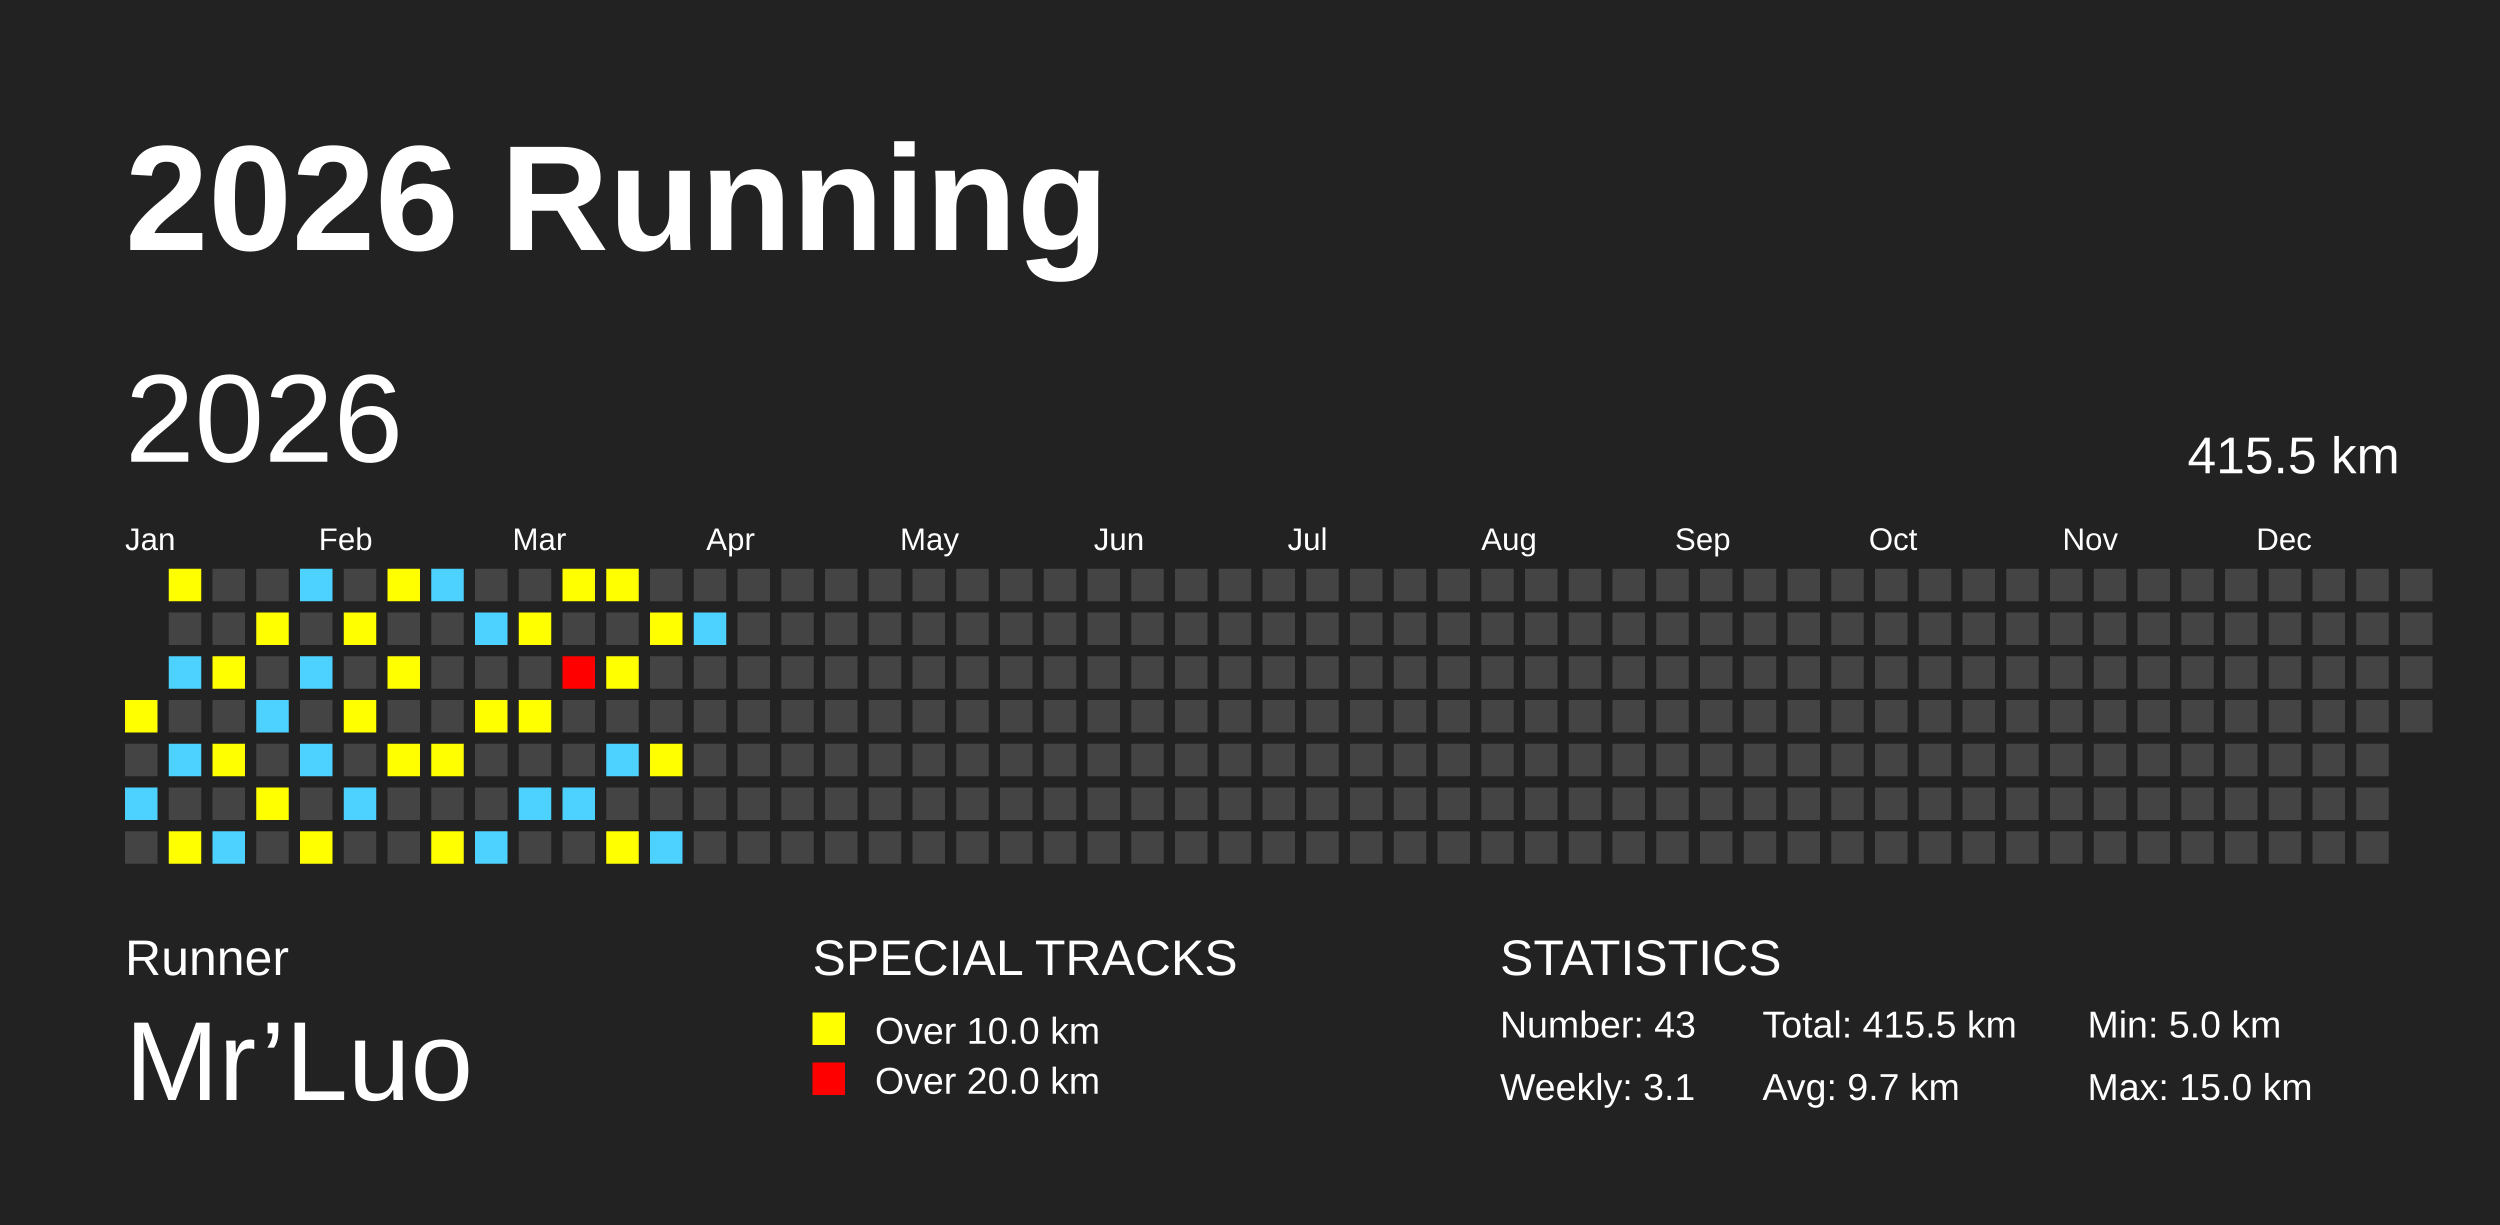
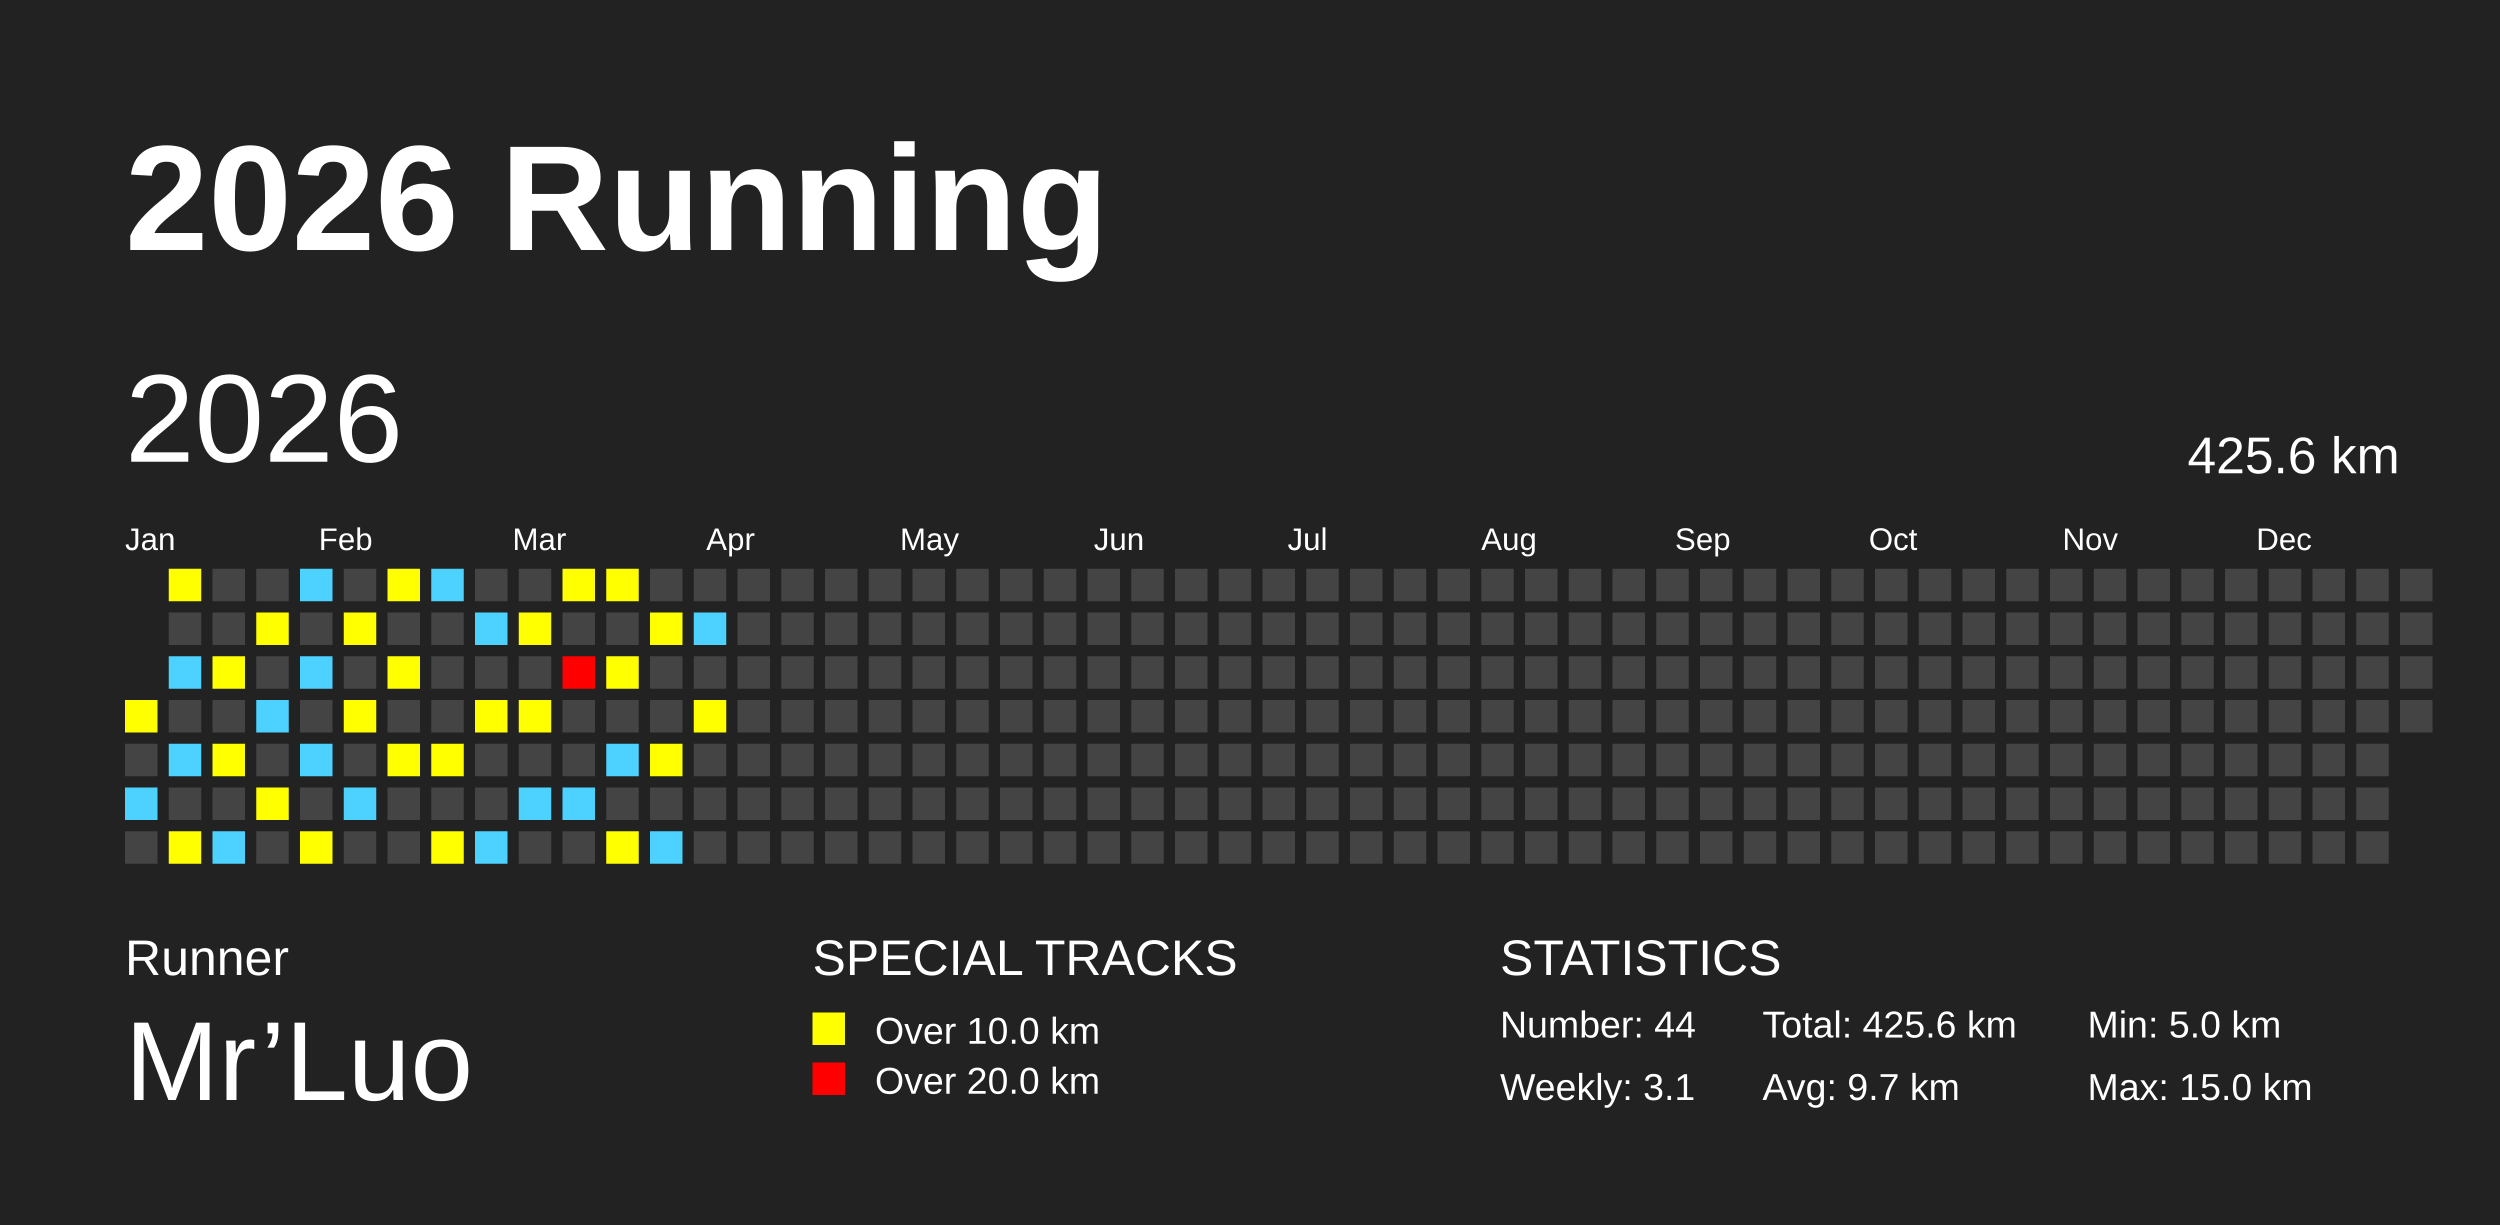
<svg xmlns="http://www.w3.org/2000/svg" baseProfile="full" height="98mm" version="1.1" viewBox="0,0,200,98" width="200mm">
  <defs />
  <rect fill="#222222" height="98" width="200" x="0" y="0" />
  <text fill="#FFFFFF" style="font-size:12px; font-family:Arial; font-weight:bold;" x="10" y="20">2026 Running</text>
  <text fill="#FFFFFF" style="font-size:4px; font-family:Arial" x="10" y="78">Runner</text>
  <text fill="#FFFFFF" style="font-size:9px; font-family:Arial" x="10" y="88">Mr’Luo</text>
  <text fill="#FFFFFF" style="font-size:4px; font-family:Arial" x="65" y="78">SPECIAL TRACKS</text>
  <rect fill="yellow" height="2.6" width="2.6" x="65" y="81" />
  <text fill="#FFFFFF" style="font-size:3px; font-family:Arial" x="70" y="83.5">Over 10.0 km</text>
  <rect fill="red" height="2.6" width="2.6" x="65" y="85" />
  <text fill="#FFFFFF" style="font-size:3px; font-family:Arial" x="70" y="87.5">Over 20.0 km</text>
  <text fill="#FFFFFF" style="font-size:4px; font-family:Arial" x="120" y="78">STATISTICS</text>
-   <text fill="#FFFFFF" style="font-size:3px; font-family:Arial" x="120" y="83">Number: 43</text>
+   <text fill="#FFFFFF" style="font-size:3px; font-family:Arial" x="120" y="83">Number: 44</text>
  <text fill="#FFFFFF" style="font-size:3px; font-family:Arial" x="120" y="88">Weekly: 3.1</text>
-   <text fill="#FFFFFF" style="font-size:3px; font-family:Arial" x="141" y="83">Total: 415.5 km</text>
+   <text fill="#FFFFFF" style="font-size:3px; font-family:Arial" x="141" y="83">Total: 425.6 km</text>
  <text fill="#FFFFFF" style="font-size:3px; font-family:Arial" x="141" y="88">Avg: 9.7 km</text>
  <text fill="#FFFFFF" style="font-size:3px; font-family:Arial" x="167" y="83">Min: 5.0 km</text>
  <text fill="#FFFFFF" style="font-size:3px; font-family:Arial" x="167" y="88">Max: 15.0 km</text>
  <text dominant-baseline="hanging" fill="#FFFFFF" style="font-size:10.0px; font-family:Arial;" x="10" y="30">2026</text>
-   <text dominant-baseline="hanging" fill="#FFFFFF" style="font-size:4.125px; font-family:Arial;" x="175" y="35">415.5 km</text>
+   <text dominant-baseline="hanging" fill="#FFFFFF" style="font-size:4.125px; font-family:Arial;" x="175" y="35">425.6 km</text>
  <text fill="#FFFFFF" style="font-size:2.5px; font-family:Arial" x="10.0" y="44">Jan</text>
  <text fill="#FFFFFF" style="font-size:2.5px; font-family:Arial" x="25.5" y="44">Feb</text>
  <text fill="#FFFFFF" style="font-size:2.5px; font-family:Arial" x="41.0" y="44">Mar</text>
  <text fill="#FFFFFF" style="font-size:2.5px; font-family:Arial" x="56.5" y="44">Apr</text>
  <text fill="#FFFFFF" style="font-size:2.5px; font-family:Arial" x="72.0" y="44">May</text>
  <text fill="#FFFFFF" style="font-size:2.5px; font-family:Arial" x="87.5" y="44">Jun</text>
  <text fill="#FFFFFF" style="font-size:2.5px; font-family:Arial" x="103.0" y="44">Jul</text>
  <text fill="#FFFFFF" style="font-size:2.5px; font-family:Arial" x="118.5" y="44">Aug</text>
  <text fill="#FFFFFF" style="font-size:2.5px; font-family:Arial" x="134.0" y="44">Sep</text>
  <text fill="#FFFFFF" style="font-size:2.5px; font-family:Arial" x="149.5" y="44">Oct</text>
  <text fill="#FFFFFF" style="font-size:2.5px; font-family:Arial" x="165.0" y="44">Nov</text>
  <text fill="#FFFFFF" style="font-size:2.5px; font-family:Arial" x="180.5" y="44">Dec</text>
  <rect fill="yellow" height="2.6" width="2.6" x="10.0" y="56.0" />
  <rect fill="#444444" height="2.6" width="2.6" x="10.0" y="59.5" />
  <rect fill="#4DD2FF" height="2.6" width="2.6" x="10.0" y="63.0" />
  <rect fill="#444444" height="2.6" width="2.6" x="10.0" y="66.5" />
  <rect fill="yellow" height="2.6" width="2.6" x="13.5" y="45.5" />
  <rect fill="#444444" height="2.6" width="2.6" x="13.5" y="49.0" />
  <rect fill="#4DD2FF" height="2.6" width="2.6" x="13.5" y="52.5" />
  <rect fill="#444444" height="2.6" width="2.6" x="13.5" y="56.0" />
  <rect fill="#4DD2FF" height="2.6" width="2.6" x="13.5" y="59.5" />
  <rect fill="#444444" height="2.6" width="2.6" x="13.5" y="63.0" />
  <rect fill="yellow" height="2.6" width="2.6" x="13.5" y="66.5" />
  <rect fill="#444444" height="2.6" width="2.6" x="17.0" y="45.5" />
  <rect fill="#444444" height="2.6" width="2.6" x="17.0" y="49.0" />
  <rect fill="yellow" height="2.6" width="2.6" x="17.0" y="52.5" />
  <rect fill="#444444" height="2.6" width="2.6" x="17.0" y="56.0" />
  <rect fill="yellow" height="2.6" width="2.6" x="17.0" y="59.5" />
  <rect fill="#444444" height="2.6" width="2.6" x="17.0" y="63.0" />
  <rect fill="#4DD2FF" height="2.6" width="2.6" x="17.0" y="66.5" />
  <rect fill="#444444" height="2.6" width="2.6" x="20.5" y="45.5" />
  <rect fill="yellow" height="2.6" width="2.6" x="20.5" y="49.0" />
  <rect fill="#444444" height="2.6" width="2.6" x="20.5" y="52.5" />
  <rect fill="#4DD2FF" height="2.6" width="2.6" x="20.5" y="56.0" />
  <rect fill="#444444" height="2.6" width="2.6" x="20.5" y="59.5" />
  <rect fill="yellow" height="2.6" width="2.6" x="20.5" y="63.0" />
  <rect fill="#444444" height="2.6" width="2.6" x="20.5" y="66.5" />
  <rect fill="#4DD2FF" height="2.6" width="2.6" x="24.0" y="45.5" />
  <rect fill="#444444" height="2.6" width="2.6" x="24.0" y="49.0" />
  <rect fill="#4DD2FF" height="2.6" width="2.6" x="24.0" y="52.5" />
  <rect fill="#444444" height="2.6" width="2.6" x="24.0" y="56.0" />
  <rect fill="#4DD2FF" height="2.6" width="2.6" x="24.0" y="59.5" />
  <rect fill="#444444" height="2.6" width="2.6" x="24.0" y="63.0" />
  <rect fill="yellow" height="2.6" width="2.6" x="24.0" y="66.5" />
  <rect fill="#444444" height="2.6" width="2.6" x="27.5" y="45.5" />
  <rect fill="yellow" height="2.6" width="2.6" x="27.5" y="49.0" />
  <rect fill="#444444" height="2.6" width="2.6" x="27.5" y="52.5" />
  <rect fill="yellow" height="2.6" width="2.6" x="27.5" y="56.0" />
  <rect fill="#444444" height="2.6" width="2.6" x="27.5" y="59.5" />
  <rect fill="#4DD2FF" height="2.6" width="2.6" x="27.5" y="63.0" />
  <rect fill="#444444" height="2.6" width="2.6" x="27.5" y="66.5" />
  <rect fill="yellow" height="2.6" width="2.6" x="31.0" y="45.5" />
  <rect fill="#444444" height="2.6" width="2.6" x="31.0" y="49.0" />
  <rect fill="yellow" height="2.6" width="2.6" x="31.0" y="52.5" />
  <rect fill="#444444" height="2.6" width="2.6" x="31.0" y="56.0" />
  <rect fill="yellow" height="2.6" width="2.6" x="31.0" y="59.5" />
  <rect fill="#444444" height="2.6" width="2.6" x="31.0" y="63.0" />
  <rect fill="#444444" height="2.6" width="2.6" x="31.0" y="66.5" />
  <rect fill="#4DD2FF" height="2.6" width="2.6" x="34.5" y="45.5" />
  <rect fill="#444444" height="2.6" width="2.6" x="34.5" y="49.0" />
  <rect fill="#444444" height="2.6" width="2.6" x="34.5" y="52.5" />
  <rect fill="#444444" height="2.6" width="2.6" x="34.5" y="56.0" />
  <rect fill="yellow" height="2.6" width="2.6" x="34.5" y="59.5" />
  <rect fill="#444444" height="2.6" width="2.6" x="34.5" y="63.0" />
  <rect fill="yellow" height="2.6" width="2.6" x="34.5" y="66.5" />
  <rect fill="#444444" height="2.6" width="2.6" x="38.0" y="45.5" />
  <rect fill="#4DD2FF" height="2.6" width="2.6" x="38.0" y="49.0" />
  <rect fill="#444444" height="2.6" width="2.6" x="38.0" y="52.5" />
  <rect fill="yellow" height="2.6" width="2.6" x="38.0" y="56.0" />
  <rect fill="#444444" height="2.6" width="2.6" x="38.0" y="59.5" />
  <rect fill="#444444" height="2.6" width="2.6" x="38.0" y="63.0" />
  <rect fill="#4DD2FF" height="2.6" width="2.6" x="38.0" y="66.5" />
  <rect fill="#444444" height="2.6" width="2.6" x="41.5" y="45.5" />
  <rect fill="yellow" height="2.6" width="2.6" x="41.5" y="49.0" />
  <rect fill="#444444" height="2.6" width="2.6" x="41.5" y="52.5" />
  <rect fill="yellow" height="2.6" width="2.6" x="41.5" y="56.0" />
  <rect fill="#444444" height="2.6" width="2.6" x="41.5" y="59.5" />
  <rect fill="#4DD2FF" height="2.6" width="2.6" x="41.5" y="63.0" />
  <rect fill="#444444" height="2.6" width="2.6" x="41.5" y="66.5" />
  <rect fill="yellow" height="2.6" width="2.6" x="45.0" y="45.5" />
  <rect fill="#444444" height="2.6" width="2.6" x="45.0" y="49.0" />
  <rect fill="red" height="2.6" width="2.6" x="45.0" y="52.5" />
  <rect fill="#444444" height="2.6" width="2.6" x="45.0" y="56.0" />
  <rect fill="#444444" height="2.6" width="2.6" x="45.0" y="59.5" />
  <rect fill="#4DD2FF" height="2.6" width="2.6" x="45.0" y="63.0" />
  <rect fill="#444444" height="2.6" width="2.6" x="45.0" y="66.5" />
  <rect fill="yellow" height="2.6" width="2.6" x="48.5" y="45.5" />
  <rect fill="#444444" height="2.6" width="2.6" x="48.5" y="49.0" />
  <rect fill="yellow" height="2.6" width="2.6" x="48.5" y="52.5" />
  <rect fill="#444444" height="2.6" width="2.6" x="48.5" y="56.0" />
  <rect fill="#4DD2FF" height="2.6" width="2.6" x="48.5" y="59.5" />
  <rect fill="#444444" height="2.6" width="2.6" x="48.5" y="63.0" />
  <rect fill="yellow" height="2.6" width="2.6" x="48.5" y="66.5" />
  <rect fill="#444444" height="2.6" width="2.6" x="52.0" y="45.5" />
  <rect fill="yellow" height="2.6" width="2.6" x="52.0" y="49.0" />
  <rect fill="#444444" height="2.6" width="2.6" x="52.0" y="52.5" />
  <rect fill="#444444" height="2.6" width="2.6" x="52.0" y="56.0" />
  <rect fill="yellow" height="2.6" width="2.6" x="52.0" y="59.5" />
  <rect fill="#444444" height="2.6" width="2.6" x="52.0" y="63.0" />
  <rect fill="#4DD2FF" height="2.6" width="2.6" x="52.0" y="66.5" />
  <rect fill="#444444" height="2.6" width="2.6" x="55.5" y="45.5" />
  <rect fill="#4DD2FF" height="2.6" width="2.6" x="55.5" y="49.0" />
  <rect fill="#444444" height="2.6" width="2.6" x="55.5" y="52.5" />
-   <rect fill="#444444" height="2.6" width="2.6" x="55.5" y="56.0" />
+   <rect fill="yellow" height="2.6" width="2.6" x="55.5" y="56.0" />
  <rect fill="#444444" height="2.6" width="2.6" x="55.5" y="59.5" />
  <rect fill="#444444" height="2.6" width="2.6" x="55.5" y="63.0" />
  <rect fill="#444444" height="2.6" width="2.6" x="55.5" y="66.5" />
  <rect fill="#444444" height="2.6" width="2.6" x="59.0" y="45.5" />
  <rect fill="#444444" height="2.6" width="2.6" x="59.0" y="49.0" />
  <rect fill="#444444" height="2.6" width="2.6" x="59.0" y="52.5" />
  <rect fill="#444444" height="2.6" width="2.6" x="59.0" y="56.0" />
  <rect fill="#444444" height="2.6" width="2.6" x="59.0" y="59.5" />
  <rect fill="#444444" height="2.6" width="2.6" x="59.0" y="63.0" />
  <rect fill="#444444" height="2.6" width="2.6" x="59.0" y="66.5" />
  <rect fill="#444444" height="2.6" width="2.6" x="62.5" y="45.5" />
  <rect fill="#444444" height="2.6" width="2.6" x="62.5" y="49.0" />
  <rect fill="#444444" height="2.6" width="2.6" x="62.5" y="52.5" />
  <rect fill="#444444" height="2.6" width="2.6" x="62.5" y="56.0" />
  <rect fill="#444444" height="2.6" width="2.6" x="62.5" y="59.5" />
  <rect fill="#444444" height="2.6" width="2.6" x="62.5" y="63.0" />
  <rect fill="#444444" height="2.6" width="2.6" x="62.5" y="66.5" />
  <rect fill="#444444" height="2.6" width="2.6" x="66.0" y="45.5" />
  <rect fill="#444444" height="2.6" width="2.6" x="66.0" y="49.0" />
  <rect fill="#444444" height="2.6" width="2.6" x="66.0" y="52.5" />
  <rect fill="#444444" height="2.6" width="2.6" x="66.0" y="56.0" />
  <rect fill="#444444" height="2.6" width="2.6" x="66.0" y="59.5" />
  <rect fill="#444444" height="2.6" width="2.6" x="66.0" y="63.0" />
  <rect fill="#444444" height="2.6" width="2.6" x="66.0" y="66.5" />
  <rect fill="#444444" height="2.6" width="2.6" x="69.5" y="45.5" />
  <rect fill="#444444" height="2.6" width="2.6" x="69.5" y="49.0" />
  <rect fill="#444444" height="2.6" width="2.6" x="69.5" y="52.5" />
  <rect fill="#444444" height="2.6" width="2.6" x="69.5" y="56.0" />
  <rect fill="#444444" height="2.6" width="2.6" x="69.5" y="59.5" />
  <rect fill="#444444" height="2.6" width="2.6" x="69.5" y="63.0" />
  <rect fill="#444444" height="2.6" width="2.6" x="69.5" y="66.5" />
  <rect fill="#444444" height="2.6" width="2.6" x="73.0" y="45.5" />
  <rect fill="#444444" height="2.6" width="2.6" x="73.0" y="49.0" />
  <rect fill="#444444" height="2.6" width="2.6" x="73.0" y="52.5" />
  <rect fill="#444444" height="2.6" width="2.6" x="73.0" y="56.0" />
  <rect fill="#444444" height="2.6" width="2.6" x="73.0" y="59.5" />
  <rect fill="#444444" height="2.6" width="2.6" x="73.0" y="63.0" />
  <rect fill="#444444" height="2.6" width="2.6" x="73.0" y="66.5" />
  <rect fill="#444444" height="2.6" width="2.6" x="76.5" y="45.5" />
  <rect fill="#444444" height="2.6" width="2.6" x="76.5" y="49.0" />
  <rect fill="#444444" height="2.6" width="2.6" x="76.5" y="52.5" />
  <rect fill="#444444" height="2.6" width="2.6" x="76.5" y="56.0" />
  <rect fill="#444444" height="2.6" width="2.6" x="76.5" y="59.5" />
  <rect fill="#444444" height="2.6" width="2.6" x="76.5" y="63.0" />
  <rect fill="#444444" height="2.6" width="2.6" x="76.5" y="66.5" />
  <rect fill="#444444" height="2.6" width="2.6" x="80.0" y="45.5" />
  <rect fill="#444444" height="2.6" width="2.6" x="80.0" y="49.0" />
  <rect fill="#444444" height="2.6" width="2.6" x="80.0" y="52.5" />
  <rect fill="#444444" height="2.6" width="2.6" x="80.0" y="56.0" />
  <rect fill="#444444" height="2.6" width="2.6" x="80.0" y="59.5" />
  <rect fill="#444444" height="2.6" width="2.6" x="80.0" y="63.0" />
  <rect fill="#444444" height="2.6" width="2.6" x="80.0" y="66.5" />
  <rect fill="#444444" height="2.6" width="2.6" x="83.5" y="45.5" />
  <rect fill="#444444" height="2.6" width="2.6" x="83.5" y="49.0" />
  <rect fill="#444444" height="2.6" width="2.6" x="83.5" y="52.5" />
  <rect fill="#444444" height="2.6" width="2.6" x="83.5" y="56.0" />
  <rect fill="#444444" height="2.6" width="2.6" x="83.5" y="59.5" />
  <rect fill="#444444" height="2.6" width="2.6" x="83.5" y="63.0" />
  <rect fill="#444444" height="2.6" width="2.6" x="83.5" y="66.5" />
  <rect fill="#444444" height="2.6" width="2.6" x="87.0" y="45.5" />
  <rect fill="#444444" height="2.6" width="2.6" x="87.0" y="49.0" />
  <rect fill="#444444" height="2.6" width="2.6" x="87.0" y="52.5" />
  <rect fill="#444444" height="2.6" width="2.6" x="87.0" y="56.0" />
  <rect fill="#444444" height="2.6" width="2.6" x="87.0" y="59.5" />
  <rect fill="#444444" height="2.6" width="2.6" x="87.0" y="63.0" />
  <rect fill="#444444" height="2.6" width="2.6" x="87.0" y="66.5" />
  <rect fill="#444444" height="2.6" width="2.6" x="90.5" y="45.5" />
  <rect fill="#444444" height="2.6" width="2.6" x="90.5" y="49.0" />
  <rect fill="#444444" height="2.6" width="2.6" x="90.5" y="52.5" />
  <rect fill="#444444" height="2.6" width="2.6" x="90.5" y="56.0" />
  <rect fill="#444444" height="2.6" width="2.6" x="90.5" y="59.5" />
  <rect fill="#444444" height="2.6" width="2.6" x="90.5" y="63.0" />
  <rect fill="#444444" height="2.6" width="2.6" x="90.5" y="66.5" />
  <rect fill="#444444" height="2.6" width="2.6" x="94.0" y="45.5" />
  <rect fill="#444444" height="2.6" width="2.6" x="94.0" y="49.0" />
  <rect fill="#444444" height="2.6" width="2.6" x="94.0" y="52.5" />
  <rect fill="#444444" height="2.6" width="2.6" x="94.0" y="56.0" />
  <rect fill="#444444" height="2.6" width="2.6" x="94.0" y="59.5" />
  <rect fill="#444444" height="2.6" width="2.6" x="94.0" y="63.0" />
  <rect fill="#444444" height="2.6" width="2.6" x="94.0" y="66.5" />
  <rect fill="#444444" height="2.6" width="2.6" x="97.5" y="45.5" />
  <rect fill="#444444" height="2.6" width="2.6" x="97.5" y="49.0" />
  <rect fill="#444444" height="2.6" width="2.6" x="97.5" y="52.5" />
  <rect fill="#444444" height="2.6" width="2.6" x="97.5" y="56.0" />
  <rect fill="#444444" height="2.6" width="2.6" x="97.5" y="59.5" />
  <rect fill="#444444" height="2.6" width="2.6" x="97.5" y="63.0" />
  <rect fill="#444444" height="2.6" width="2.6" x="97.5" y="66.5" />
  <rect fill="#444444" height="2.6" width="2.6" x="101.0" y="45.5" />
  <rect fill="#444444" height="2.6" width="2.6" x="101.0" y="49.0" />
  <rect fill="#444444" height="2.6" width="2.6" x="101.0" y="52.5" />
  <rect fill="#444444" height="2.6" width="2.6" x="101.0" y="56.0" />
  <rect fill="#444444" height="2.6" width="2.6" x="101.0" y="59.5" />
  <rect fill="#444444" height="2.6" width="2.6" x="101.0" y="63.0" />
  <rect fill="#444444" height="2.6" width="2.6" x="101.0" y="66.5" />
  <rect fill="#444444" height="2.6" width="2.6" x="104.5" y="45.5" />
  <rect fill="#444444" height="2.6" width="2.6" x="104.5" y="49.0" />
  <rect fill="#444444" height="2.6" width="2.6" x="104.5" y="52.5" />
  <rect fill="#444444" height="2.6" width="2.6" x="104.5" y="56.0" />
  <rect fill="#444444" height="2.6" width="2.6" x="104.5" y="59.5" />
  <rect fill="#444444" height="2.6" width="2.6" x="104.5" y="63.0" />
  <rect fill="#444444" height="2.6" width="2.6" x="104.5" y="66.5" />
  <rect fill="#444444" height="2.6" width="2.6" x="108.0" y="45.5" />
  <rect fill="#444444" height="2.6" width="2.6" x="108.0" y="49.0" />
  <rect fill="#444444" height="2.6" width="2.6" x="108.0" y="52.5" />
  <rect fill="#444444" height="2.6" width="2.6" x="108.0" y="56.0" />
  <rect fill="#444444" height="2.6" width="2.6" x="108.0" y="59.5" />
  <rect fill="#444444" height="2.6" width="2.6" x="108.0" y="63.0" />
  <rect fill="#444444" height="2.6" width="2.6" x="108.0" y="66.5" />
  <rect fill="#444444" height="2.6" width="2.6" x="111.5" y="45.5" />
  <rect fill="#444444" height="2.6" width="2.6" x="111.5" y="49.0" />
  <rect fill="#444444" height="2.6" width="2.6" x="111.5" y="52.5" />
  <rect fill="#444444" height="2.6" width="2.6" x="111.5" y="56.0" />
  <rect fill="#444444" height="2.6" width="2.6" x="111.5" y="59.5" />
  <rect fill="#444444" height="2.6" width="2.6" x="111.5" y="63.0" />
  <rect fill="#444444" height="2.6" width="2.6" x="111.5" y="66.5" />
  <rect fill="#444444" height="2.6" width="2.6" x="115.0" y="45.5" />
  <rect fill="#444444" height="2.6" width="2.6" x="115.0" y="49.0" />
  <rect fill="#444444" height="2.6" width="2.6" x="115.0" y="52.5" />
  <rect fill="#444444" height="2.6" width="2.6" x="115.0" y="56.0" />
  <rect fill="#444444" height="2.6" width="2.6" x="115.0" y="59.5" />
  <rect fill="#444444" height="2.6" width="2.6" x="115.0" y="63.0" />
  <rect fill="#444444" height="2.6" width="2.6" x="115.0" y="66.5" />
  <rect fill="#444444" height="2.6" width="2.6" x="118.5" y="45.5" />
  <rect fill="#444444" height="2.6" width="2.6" x="118.5" y="49.0" />
  <rect fill="#444444" height="2.6" width="2.6" x="118.5" y="52.5" />
  <rect fill="#444444" height="2.6" width="2.6" x="118.5" y="56.0" />
  <rect fill="#444444" height="2.6" width="2.6" x="118.5" y="59.5" />
  <rect fill="#444444" height="2.6" width="2.6" x="118.5" y="63.0" />
  <rect fill="#444444" height="2.6" width="2.6" x="118.5" y="66.5" />
  <rect fill="#444444" height="2.6" width="2.6" x="122.0" y="45.5" />
  <rect fill="#444444" height="2.6" width="2.6" x="122.0" y="49.0" />
  <rect fill="#444444" height="2.6" width="2.6" x="122.0" y="52.5" />
  <rect fill="#444444" height="2.6" width="2.6" x="122.0" y="56.0" />
  <rect fill="#444444" height="2.6" width="2.6" x="122.0" y="59.5" />
  <rect fill="#444444" height="2.6" width="2.6" x="122.0" y="63.0" />
  <rect fill="#444444" height="2.6" width="2.6" x="122.0" y="66.5" />
  <rect fill="#444444" height="2.6" width="2.6" x="125.5" y="45.5" />
  <rect fill="#444444" height="2.6" width="2.6" x="125.5" y="49.0" />
  <rect fill="#444444" height="2.6" width="2.6" x="125.5" y="52.5" />
  <rect fill="#444444" height="2.6" width="2.6" x="125.5" y="56.0" />
  <rect fill="#444444" height="2.6" width="2.6" x="125.5" y="59.5" />
  <rect fill="#444444" height="2.6" width="2.6" x="125.5" y="63.0" />
  <rect fill="#444444" height="2.6" width="2.6" x="125.5" y="66.5" />
  <rect fill="#444444" height="2.6" width="2.6" x="129.0" y="45.5" />
  <rect fill="#444444" height="2.6" width="2.6" x="129.0" y="49.0" />
  <rect fill="#444444" height="2.6" width="2.6" x="129.0" y="52.5" />
  <rect fill="#444444" height="2.6" width="2.6" x="129.0" y="56.0" />
  <rect fill="#444444" height="2.6" width="2.6" x="129.0" y="59.5" />
  <rect fill="#444444" height="2.6" width="2.6" x="129.0" y="63.0" />
  <rect fill="#444444" height="2.6" width="2.6" x="129.0" y="66.5" />
  <rect fill="#444444" height="2.6" width="2.6" x="132.5" y="45.5" />
  <rect fill="#444444" height="2.6" width="2.6" x="132.5" y="49.0" />
  <rect fill="#444444" height="2.6" width="2.6" x="132.5" y="52.5" />
  <rect fill="#444444" height="2.6" width="2.6" x="132.5" y="56.0" />
  <rect fill="#444444" height="2.6" width="2.6" x="132.5" y="59.5" />
  <rect fill="#444444" height="2.6" width="2.6" x="132.5" y="63.0" />
  <rect fill="#444444" height="2.6" width="2.6" x="132.5" y="66.5" />
  <rect fill="#444444" height="2.6" width="2.6" x="136.0" y="45.5" />
  <rect fill="#444444" height="2.6" width="2.6" x="136.0" y="49.0" />
  <rect fill="#444444" height="2.6" width="2.6" x="136.0" y="52.5" />
  <rect fill="#444444" height="2.6" width="2.6" x="136.0" y="56.0" />
  <rect fill="#444444" height="2.6" width="2.6" x="136.0" y="59.5" />
  <rect fill="#444444" height="2.6" width="2.6" x="136.0" y="63.0" />
  <rect fill="#444444" height="2.6" width="2.6" x="136.0" y="66.5" />
  <rect fill="#444444" height="2.6" width="2.6" x="139.5" y="45.5" />
  <rect fill="#444444" height="2.6" width="2.6" x="139.5" y="49.0" />
  <rect fill="#444444" height="2.6" width="2.6" x="139.5" y="52.5" />
  <rect fill="#444444" height="2.6" width="2.6" x="139.5" y="56.0" />
  <rect fill="#444444" height="2.6" width="2.6" x="139.5" y="59.5" />
  <rect fill="#444444" height="2.6" width="2.6" x="139.5" y="63.0" />
  <rect fill="#444444" height="2.6" width="2.6" x="139.5" y="66.5" />
  <rect fill="#444444" height="2.6" width="2.6" x="143.0" y="45.5" />
  <rect fill="#444444" height="2.6" width="2.6" x="143.0" y="49.0" />
  <rect fill="#444444" height="2.6" width="2.6" x="143.0" y="52.5" />
  <rect fill="#444444" height="2.6" width="2.6" x="143.0" y="56.0" />
  <rect fill="#444444" height="2.6" width="2.6" x="143.0" y="59.5" />
  <rect fill="#444444" height="2.6" width="2.6" x="143.0" y="63.0" />
  <rect fill="#444444" height="2.6" width="2.6" x="143.0" y="66.5" />
  <rect fill="#444444" height="2.6" width="2.6" x="146.5" y="45.5" />
  <rect fill="#444444" height="2.6" width="2.6" x="146.5" y="49.0" />
  <rect fill="#444444" height="2.6" width="2.6" x="146.5" y="52.5" />
  <rect fill="#444444" height="2.6" width="2.6" x="146.5" y="56.0" />
  <rect fill="#444444" height="2.6" width="2.6" x="146.5" y="59.5" />
  <rect fill="#444444" height="2.6" width="2.6" x="146.5" y="63.0" />
  <rect fill="#444444" height="2.6" width="2.6" x="146.5" y="66.5" />
  <rect fill="#444444" height="2.6" width="2.6" x="150.0" y="45.5" />
  <rect fill="#444444" height="2.6" width="2.6" x="150.0" y="49.0" />
  <rect fill="#444444" height="2.6" width="2.6" x="150.0" y="52.5" />
  <rect fill="#444444" height="2.6" width="2.6" x="150.0" y="56.0" />
  <rect fill="#444444" height="2.6" width="2.6" x="150.0" y="59.5" />
  <rect fill="#444444" height="2.6" width="2.6" x="150.0" y="63.0" />
  <rect fill="#444444" height="2.6" width="2.6" x="150.0" y="66.5" />
  <rect fill="#444444" height="2.6" width="2.6" x="153.5" y="45.5" />
  <rect fill="#444444" height="2.6" width="2.6" x="153.5" y="49.0" />
  <rect fill="#444444" height="2.6" width="2.6" x="153.5" y="52.5" />
  <rect fill="#444444" height="2.6" width="2.6" x="153.5" y="56.0" />
  <rect fill="#444444" height="2.6" width="2.6" x="153.5" y="59.5" />
  <rect fill="#444444" height="2.6" width="2.6" x="153.5" y="63.0" />
  <rect fill="#444444" height="2.6" width="2.6" x="153.5" y="66.5" />
  <rect fill="#444444" height="2.6" width="2.6" x="157.0" y="45.5" />
  <rect fill="#444444" height="2.6" width="2.6" x="157.0" y="49.0" />
  <rect fill="#444444" height="2.6" width="2.6" x="157.0" y="52.5" />
  <rect fill="#444444" height="2.6" width="2.6" x="157.0" y="56.0" />
  <rect fill="#444444" height="2.6" width="2.6" x="157.0" y="59.5" />
  <rect fill="#444444" height="2.6" width="2.6" x="157.0" y="63.0" />
  <rect fill="#444444" height="2.6" width="2.6" x="157.0" y="66.5" />
  <rect fill="#444444" height="2.6" width="2.6" x="160.5" y="45.5" />
  <rect fill="#444444" height="2.6" width="2.6" x="160.5" y="49.0" />
  <rect fill="#444444" height="2.6" width="2.6" x="160.5" y="52.5" />
  <rect fill="#444444" height="2.6" width="2.6" x="160.5" y="56.0" />
  <rect fill="#444444" height="2.6" width="2.6" x="160.5" y="59.5" />
  <rect fill="#444444" height="2.6" width="2.6" x="160.5" y="63.0" />
  <rect fill="#444444" height="2.6" width="2.6" x="160.5" y="66.5" />
  <rect fill="#444444" height="2.6" width="2.6" x="164.0" y="45.5" />
  <rect fill="#444444" height="2.6" width="2.6" x="164.0" y="49.0" />
  <rect fill="#444444" height="2.6" width="2.6" x="164.0" y="52.5" />
  <rect fill="#444444" height="2.6" width="2.6" x="164.0" y="56.0" />
  <rect fill="#444444" height="2.6" width="2.6" x="164.0" y="59.5" />
  <rect fill="#444444" height="2.6" width="2.6" x="164.0" y="63.0" />
  <rect fill="#444444" height="2.6" width="2.6" x="164.0" y="66.5" />
  <rect fill="#444444" height="2.6" width="2.6" x="167.5" y="45.5" />
  <rect fill="#444444" height="2.6" width="2.6" x="167.5" y="49.0" />
  <rect fill="#444444" height="2.6" width="2.6" x="167.5" y="52.5" />
  <rect fill="#444444" height="2.6" width="2.6" x="167.5" y="56.0" />
  <rect fill="#444444" height="2.6" width="2.6" x="167.5" y="59.5" />
  <rect fill="#444444" height="2.6" width="2.6" x="167.5" y="63.0" />
  <rect fill="#444444" height="2.6" width="2.6" x="167.5" y="66.5" />
  <rect fill="#444444" height="2.6" width="2.6" x="171.0" y="45.5" />
  <rect fill="#444444" height="2.6" width="2.6" x="171.0" y="49.0" />
  <rect fill="#444444" height="2.6" width="2.6" x="171.0" y="52.5" />
  <rect fill="#444444" height="2.6" width="2.6" x="171.0" y="56.0" />
  <rect fill="#444444" height="2.6" width="2.6" x="171.0" y="59.5" />
  <rect fill="#444444" height="2.6" width="2.6" x="171.0" y="63.0" />
  <rect fill="#444444" height="2.6" width="2.6" x="171.0" y="66.5" />
  <rect fill="#444444" height="2.6" width="2.6" x="174.5" y="45.5" />
  <rect fill="#444444" height="2.6" width="2.6" x="174.5" y="49.0" />
  <rect fill="#444444" height="2.6" width="2.6" x="174.5" y="52.5" />
  <rect fill="#444444" height="2.6" width="2.6" x="174.5" y="56.0" />
  <rect fill="#444444" height="2.6" width="2.6" x="174.5" y="59.5" />
  <rect fill="#444444" height="2.6" width="2.6" x="174.5" y="63.0" />
  <rect fill="#444444" height="2.6" width="2.6" x="174.5" y="66.5" />
  <rect fill="#444444" height="2.6" width="2.6" x="178.0" y="45.5" />
  <rect fill="#444444" height="2.6" width="2.6" x="178.0" y="49.0" />
  <rect fill="#444444" height="2.6" width="2.6" x="178.0" y="52.5" />
  <rect fill="#444444" height="2.6" width="2.6" x="178.0" y="56.0" />
  <rect fill="#444444" height="2.6" width="2.6" x="178.0" y="59.5" />
  <rect fill="#444444" height="2.6" width="2.6" x="178.0" y="63.0" />
  <rect fill="#444444" height="2.6" width="2.6" x="178.0" y="66.5" />
  <rect fill="#444444" height="2.6" width="2.6" x="181.5" y="45.5" />
  <rect fill="#444444" height="2.6" width="2.6" x="181.5" y="49.0" />
  <rect fill="#444444" height="2.6" width="2.6" x="181.5" y="52.5" />
  <rect fill="#444444" height="2.6" width="2.6" x="181.5" y="56.0" />
  <rect fill="#444444" height="2.6" width="2.6" x="181.5" y="59.5" />
  <rect fill="#444444" height="2.6" width="2.6" x="181.5" y="63.0" />
  <rect fill="#444444" height="2.6" width="2.6" x="181.5" y="66.5" />
  <rect fill="#444444" height="2.6" width="2.6" x="185.0" y="45.5" />
  <rect fill="#444444" height="2.6" width="2.6" x="185.0" y="49.0" />
  <rect fill="#444444" height="2.6" width="2.6" x="185.0" y="52.5" />
  <rect fill="#444444" height="2.6" width="2.6" x="185.0" y="56.0" />
  <rect fill="#444444" height="2.6" width="2.6" x="185.0" y="59.5" />
  <rect fill="#444444" height="2.6" width="2.6" x="185.0" y="63.0" />
  <rect fill="#444444" height="2.6" width="2.6" x="185.0" y="66.5" />
  <rect fill="#444444" height="2.6" width="2.6" x="188.5" y="45.5" />
  <rect fill="#444444" height="2.6" width="2.6" x="188.5" y="49.0" />
  <rect fill="#444444" height="2.6" width="2.6" x="188.5" y="52.5" />
  <rect fill="#444444" height="2.6" width="2.6" x="188.5" y="56.0" />
  <rect fill="#444444" height="2.6" width="2.6" x="188.5" y="59.5" />
  <rect fill="#444444" height="2.6" width="2.6" x="188.5" y="63.0" />
  <rect fill="#444444" height="2.6" width="2.6" x="188.5" y="66.5" />
  <rect fill="#444444" height="2.6" width="2.6" x="192.0" y="45.5" />
  <rect fill="#444444" height="2.6" width="2.6" x="192.0" y="49.0" />
  <rect fill="#444444" height="2.6" width="2.6" x="192.0" y="52.5" />
  <rect fill="#444444" height="2.6" width="2.6" x="192.0" y="56.0" />
</svg>
